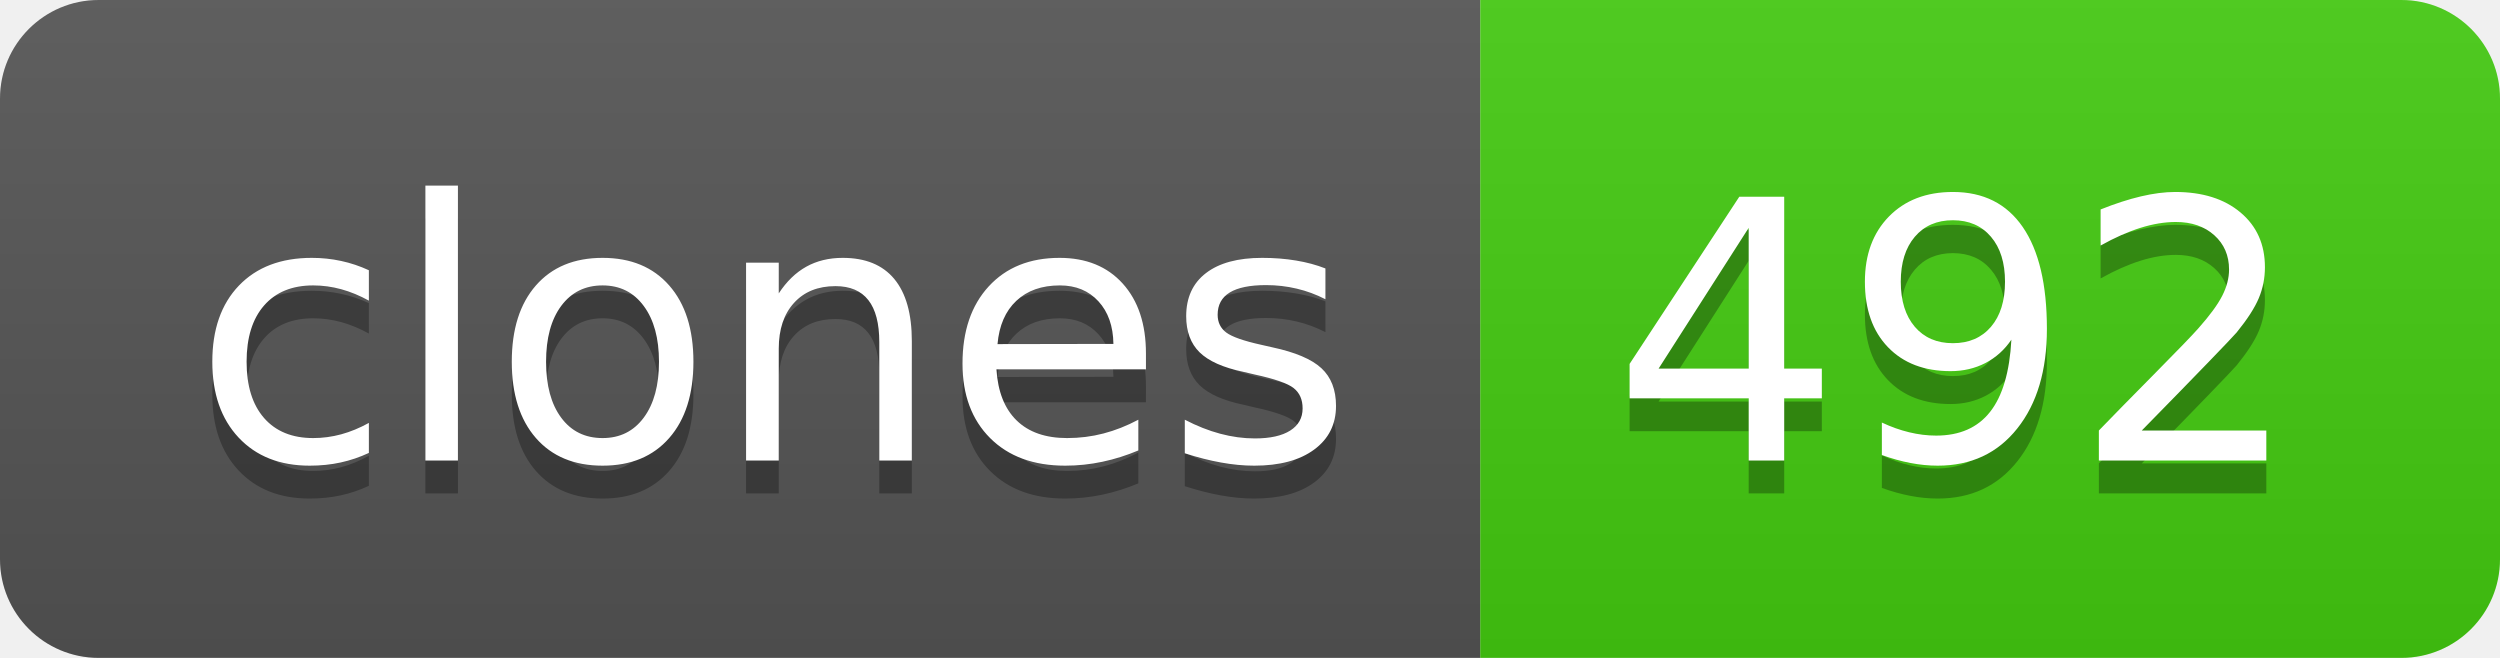
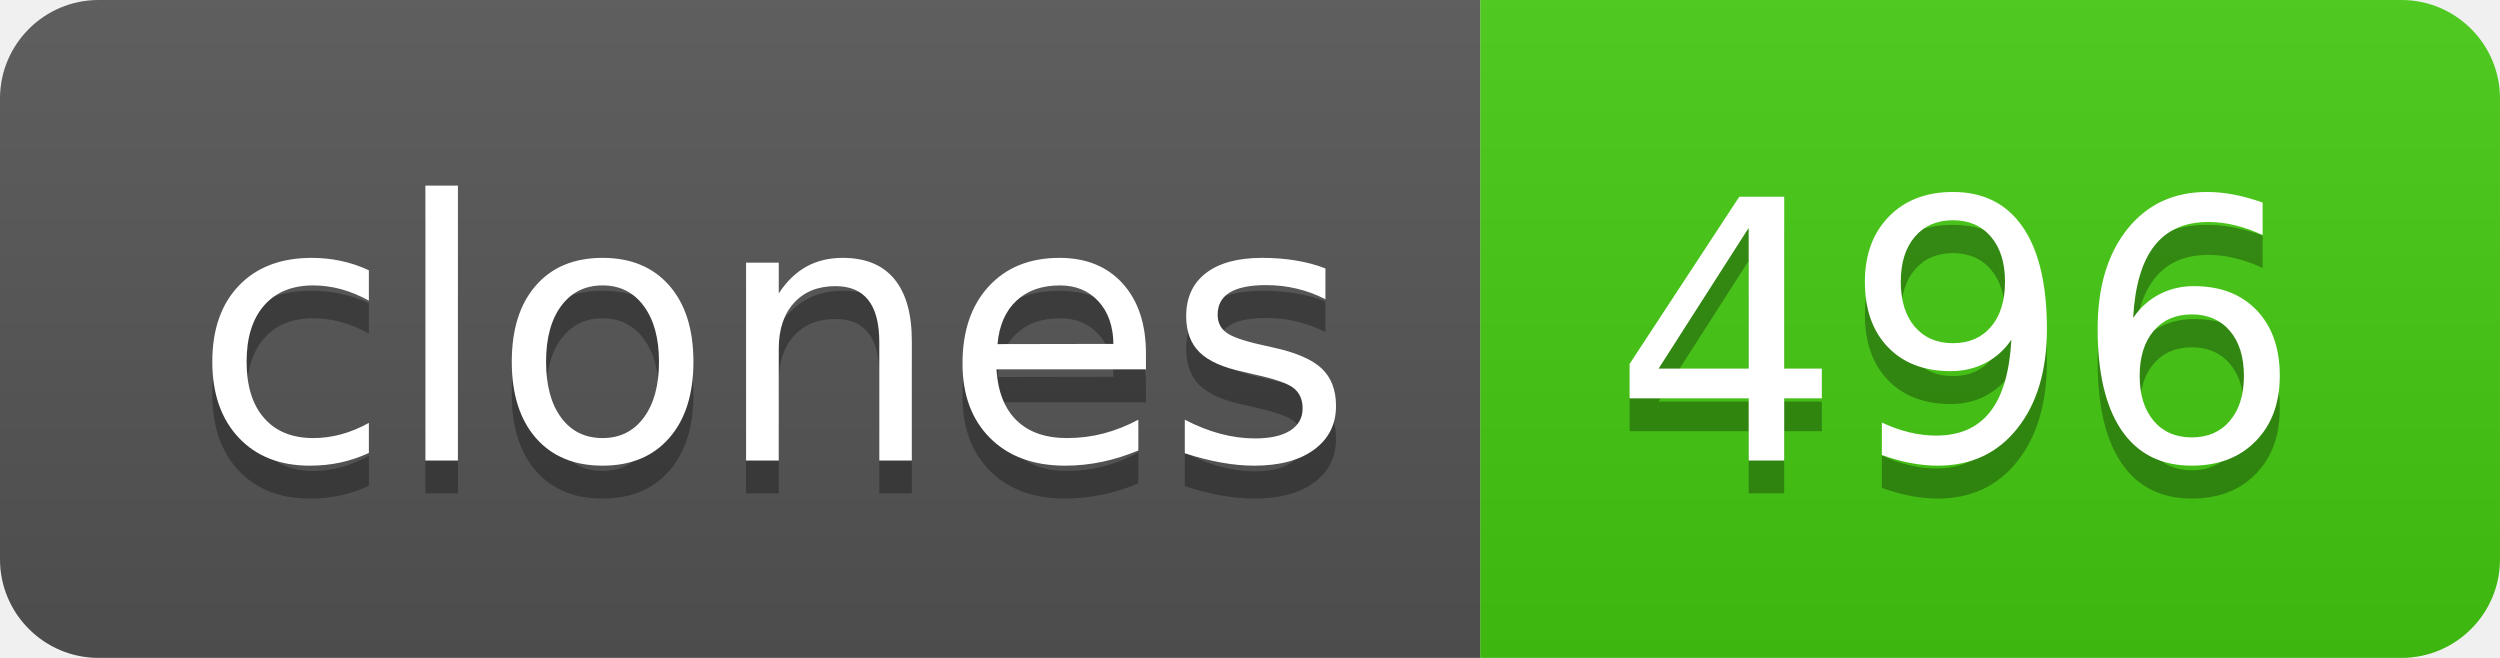
- <svg xmlns="http://www.w3.org/2000/svg" width="76" height="20" role="img" aria-label="clones: 492">
+ <svg xmlns="http://www.w3.org/2000/svg" width="76" height="20" role="img" aria-label="clones: 496">
  <linearGradient id="s" x2="0" y2="100%">
    <stop offset="0" stop-color="#bbb" stop-opacity=".1" />
    <stop offset="1" stop-opacity=".1" />
  </linearGradient>
  <clipPath id="r">
    <rect width="76" height="20" rx="3" fill="#fff" />
  </clipPath>
  <g clip-path="url(#r)">
    <rect width="45" height="20" fill="#555" />
    <rect x="45" width="31" height="20" fill="#4c1" />
    <rect width="76" height="20" fill="url(#s)" />
  </g>
  <g fill="#fff" text-anchor="middle" font-family="Verdana,Geneva,DejaVu Sans,sans-serif" text-rendering="geometricPrecision" font-size="110">
    <text aria-hidden="true" x="235" y="150" fill="#010101" fill-opacity=".3" transform="scale(.1)" textLength="350">clones</text>
    <text x="235" y="140" transform="scale(.1)" fill="#fff" textLength="350">clones</text>
-     <text aria-hidden="true" x="595" y="150" fill="#010101" fill-opacity=".3" transform="scale(.1)" textLength="210">492</text>
-     <text x="595" y="140" transform="scale(.1)" fill="#fff" textLength="210">492</text>
+     <text aria-hidden="true" x="595" y="150" fill="#010101" fill-opacity=".3" transform="scale(.1)" textLength="210">496</text>
+     <text x="595" y="140" transform="scale(.1)" fill="#fff" textLength="210">496</text>
  </g>
</svg>
